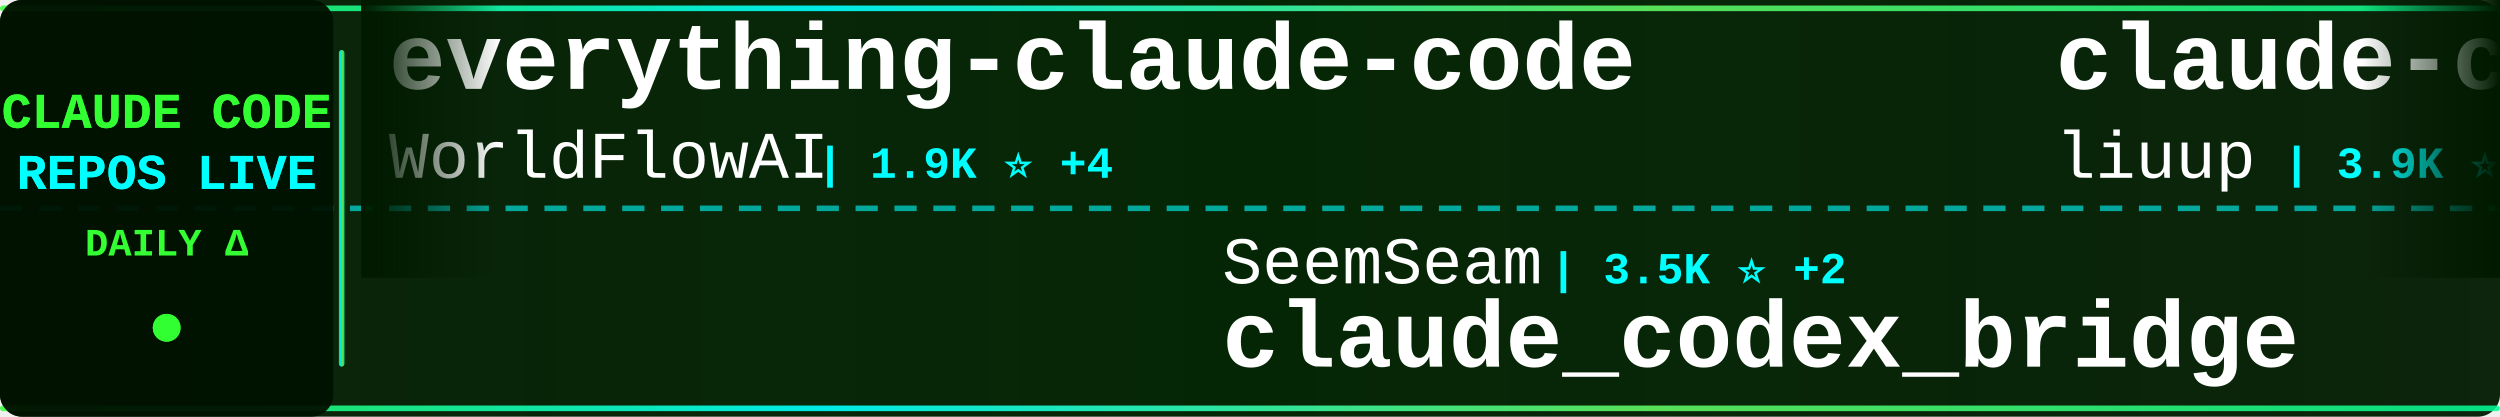
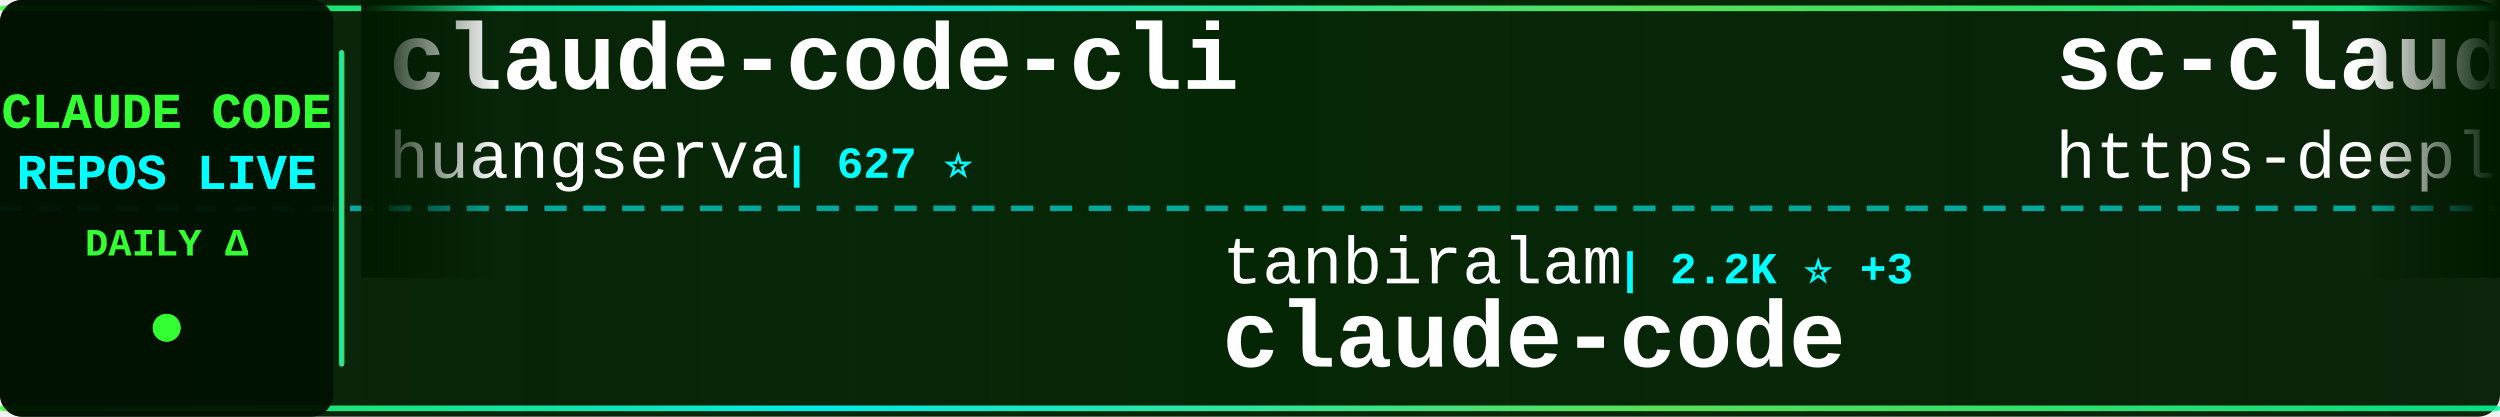
<svg xmlns="http://www.w3.org/2000/svg" width="900" height="150">
  <defs>
    <linearGradient id="tickerBg" x1="0%" y1="0%" x2="100%" y2="0%">
      <stop offset="0%" style="stop-color:#001a00;stop-opacity:0.95" />
      <stop offset="50%" style="stop-color:#002200;stop-opacity:0.98" />
      <stop offset="100%" style="stop-color:#001a00;stop-opacity:0.95" />
    </linearGradient>
    <linearGradient id="borderGrad" x1="0%" y1="0%" x2="100%" y2="0%">
      <stop offset="0%" style="stop-color:#33ff33;stop-opacity:0.85">
        <animate attributeName="stop-opacity" values="0.85;1;0.85" dur="2s" repeatCount="indefinite" />
      </stop>
      <stop offset="33%" style="stop-color:#00ffff;stop-opacity:0.9">
        <animate attributeName="stop-opacity" values="0.9;1;0.9" dur="2.2s" repeatCount="indefinite" />
      </stop>
      <stop offset="66%" style="stop-color:#66ff66;stop-opacity:0.85">
        <animate attributeName="stop-opacity" values="0.85;1;0.85" dur="1.8s" repeatCount="indefinite" />
      </stop>
      <stop offset="100%" style="stop-color:#00ff99;stop-opacity:0.85">
        <animate attributeName="stop-opacity" values="0.85;1;0.85" dur="2s" repeatCount="indefinite" />
      </stop>
    </linearGradient>
    <filter id="textGlow">
      <feGaussianBlur stdDeviation="0.1" result="coloredBlur" />
      <feMerge>
        <feMergeNode in="coloredBlur" />
        <feMergeNode in="SourceGraphic" />
      </feMerge>
    </filter>
    <filter id="metricGlow">
      <feGaussianBlur stdDeviation="0.2" result="coloredBlur" />
      <feMerge>
        <feMergeNode in="coloredBlur" />
        <feMergeNode in="SourceGraphic" />
      </feMerge>
    </filter>
    <linearGradient id="leftFade" x1="0%" y1="0%" x2="100%" y2="0%">
      <stop offset="0%" style="stop-color:#001a00;stop-opacity:1" />
      <stop offset="100%" style="stop-color:#001a00;stop-opacity:0" />
    </linearGradient>
    <linearGradient id="rightFade" x1="0%" y1="0%" x2="100%" y2="0%">
      <stop offset="0%" style="stop-color:#001a00;stop-opacity:0" />
      <stop offset="100%" style="stop-color:#001a00;stop-opacity:1" />
    </linearGradient>
  </defs>
  <rect width="900" height="150" fill="url(#tickerBg)" rx="8" />
  <rect x="0" y="2" width="900" height="2" fill="url(#borderGrad)" rx="1" />
  <rect x="0" y="146" width="900" height="2" fill="url(#borderGrad)" rx="1" />
  <line x1="0" y1="75" x2="900" y2="75" stroke="#00ffff" stroke-width="2" stroke-dasharray="8 6" opacity="0.6" />
  <rect x="0" y="0" width="120" height="150" fill="#001100" opacity="0.95" rx="8" />
  <text x="60" y="46" font-family="'Courier New', monospace" font-size="18" font-weight="bold" fill="#33ff33" text-anchor="middle" filter="url(#textGlow)">
    CLAUDE CODE
  </text>
  <text x="60" y="68" font-family="'Courier New', monospace" font-size="18" font-weight="bold" fill="#00ffff" text-anchor="middle" filter="url(#textGlow)">
    REPOS LIVE
  </text>
  <text x="60" y="92" font-family="'Courier New', monospace" font-size="14" font-weight="bold" fill="#33ff33" text-anchor="middle">
    DAILY Δ
  </text>
  <circle cx="60" cy="118" r="5" fill="#33ff33" filter="url(#metricGlow)">
    <animate attributeName="r" values="4;6;4" dur="1.5s" repeatCount="indefinite" />
    <animate attributeName="opacity" values="0.6;1;0.6" dur="1.5s" repeatCount="indefinite" />
  </circle>
  <rect x="122" y="18" width="2" height="114" fill="url(#borderGrad)" rx="1" />
  <clipPath id="tickerClip">
    <rect x="130" y="0" width="770" height="150" />
  </clipPath>
  <g clip-path="url(#tickerClip)">
    <g id="tickerItems">
      <animateTransform attributeName="transform" attributeType="XML" type="translate" from="0 0" to="-3000 0" dur="54s" repeatCount="indefinite" />
      <g transform="translate(0, 0)">
-         <text x="140" y="32" font-family="'Courier New', monospace" font-size="34" font-weight="bold" fill="#ffffff">everything-claude-code</text>
-         <text x="140" y="64" font-family="'Courier New', monospace" font-size="24" font-weight="normal" fill="#ffffff" opacity="1.0">WorldFlowAI</text>
-         <text x="294" y="64" font-family="'Courier New', monospace" font-size="16" font-weight="bold" fill="#00ffff"> | 1.9K ⭐ +4</text>
+         <text x="140" y="32" font-family="'Courier New', monospace" font-size="34" font-weight="bold" fill="#ffffff">claude-code-cli</text>
+         <text x="140" y="64" font-family="'Courier New', monospace" font-size="24" font-weight="normal" fill="#ffffff" opacity="1.0">huangserva</text>
+         <text x="282" y="64" font-family="'Courier New', monospace" font-size="16" font-weight="bold" fill="#00ffff"> | 627 ⭐</text>
      </g>
      <g transform="translate(300, 0)">
-         <text x="140" y="102" font-family="'Courier New', monospace" font-size="24" font-weight="normal" fill="#ffffff" opacity="1.0">SeemSeam</text>
-         <text x="258" y="102" font-family="'Courier New', monospace" font-size="16" font-weight="bold" fill="#00ffff"> | 3.5K ⭐ +2</text>
-         <text x="140" y="132" font-family="'Courier New', monospace" font-size="34" font-weight="bold" fill="#ffffff">claude_codex_bridge</text>
-       </g>
-       <g transform="translate(600, 0)">
-         <text x="140" y="32" font-family="'Courier New', monospace" font-size="34" font-weight="bold" fill="#ffffff">claude-code-analysis</text>
-         <text x="140" y="64" font-family="'Courier New', monospace" font-size="24" font-weight="normal" fill="#ffffff" opacity="1.0">liuup</text>
-         <text x="222" y="64" font-family="'Courier New', monospace" font-size="16" font-weight="bold" fill="#00ffff"> | 3.9K ⭐ +3</text>
-       </g>
-       <g transform="translate(900, 0)">
-         <text x="140" y="102" font-family="'Courier New', monospace" font-size="24" font-weight="normal" fill="#ffffff" opacity="1.0">beilingcc</text>
-         <text x="270" y="102" font-family="'Courier New', monospace" font-size="16" font-weight="bold" fill="#00ffff"> | 93 ⭐</text>
-         <text x="140" y="132" font-family="'Courier New', monospace" font-size="34" font-weight="bold" fill="#ffffff">claude-code</text>
-       </g>
-       <g transform="translate(1200, 0)">
-         <text x="140" y="32" font-family="'Courier New', monospace" font-size="34" font-weight="bold" fill="#ffffff">awesome-claude-code-plug...</text>
-         <text x="140" y="64" font-family="'Courier New', monospace" font-size="24" font-weight="normal" fill="#ffffff" opacity="1.0">ccplugins</text>
-         <text x="270" y="64" font-family="'Courier New', monospace" font-size="16" font-weight="bold" fill="#00ffff"> | 930 ⭐ +1</text>
-       </g>
-       <g transform="translate(1500, 0)">
        <text x="140" y="102" font-family="'Courier New', monospace" font-size="24" font-weight="normal" fill="#ffffff" opacity="1.0">tanbiralam</text>
        <text x="282" y="102" font-family="'Courier New', monospace" font-size="16" font-weight="bold" fill="#00ffff"> | 2.2K ⭐ +3</text>
        <text x="140" y="132" font-family="'Courier New', monospace" font-size="34" font-weight="bold" fill="#ffffff">claude-code</text>
      </g>
+       <g transform="translate(600, 0)">
+         <text x="140" y="32" font-family="'Courier New', monospace" font-size="34" font-weight="bold" fill="#ffffff">sc-claude-code-files</text>
+         <text x="140" y="64" font-family="'Courier New', monospace" font-size="24" font-weight="normal" fill="#ffffff" opacity="1.0">https-deeplearning-ai</text>
+         <text x="414" y="64" font-family="'Courier New', monospace" font-size="16" font-weight="bold" fill="#00ffff"> | 545 ⭐</text>
+       </g>
+       <g transform="translate(900, 0)">
+         <text x="140" y="102" font-family="'Courier New', monospace" font-size="24" font-weight="normal" fill="#ffffff" opacity="1.0">shareAI-lab</text>
+         <text x="294" y="102" font-family="'Courier New', monospace" font-size="16" font-weight="bold" fill="#00ffff"> | 75.9K ⭐ +30</text>
+         <text x="140" y="132" font-family="'Courier New', monospace" font-size="34" font-weight="bold" fill="#ffffff">learn-claude-code</text>
+       </g>
+       <g transform="translate(1200, 0)">
+         <text x="140" y="32" font-family="'Courier New', monospace" font-size="34" font-weight="bold" fill="#ffffff">awesome-claude-code</text>
+         <text x="140" y="64" font-family="'Courier New', monospace" font-size="24" font-weight="normal" fill="#ffffff" opacity="1.0">jqueryscript</text>
+         <text x="306" y="64" font-family="'Courier New', monospace" font-size="16" font-weight="bold" fill="#00ffff"> | 508 ⭐</text>
+       </g>
+       <g transform="translate(1500, 0)">
+         <text x="140" y="102" font-family="'Courier New', monospace" font-size="24" font-weight="normal" fill="#ffffff" opacity="1.0">nicedreamzapp</text>
+         <text x="318" y="102" font-family="'Courier New', monospace" font-size="16" font-weight="bold" fill="#00ffff"> | 3.3K ⭐ +1</text>
+         <text x="140" y="132" font-family="'Courier New', monospace" font-size="34" font-weight="bold" fill="#ffffff">claude-code-local</text>
+       </g>
      <g transform="translate(1800, 0)">
-         <text x="140" y="32" font-family="'Courier New', monospace" font-size="34" font-weight="bold" fill="#ffffff">claude-code-ultimate-gui...</text>
-         <text x="140" y="64" font-family="'Courier New', monospace" font-size="24" font-weight="normal" fill="#ffffff" opacity="1.0">FlorianBruniaux</text>
-         <text x="342" y="64" font-family="'Courier New', monospace" font-size="16" font-weight="bold" fill="#00ffff"> | 5.9K ⭐</text>
+         <text x="140" y="32" font-family="'Courier New', monospace" font-size="34" font-weight="bold" fill="#ffffff">Claude-Code-Source-Study</text>
+         <text x="140" y="64" font-family="'Courier New', monospace" font-size="24" font-weight="normal" fill="#ffffff" opacity="1.0">luyao618</text>
+         <text x="258" y="64" font-family="'Courier New', monospace" font-size="16" font-weight="bold" fill="#00ffff"> | 1.7K ⭐ +1</text>
      </g>
      <g transform="translate(2100, 0)">
-         <text x="140" y="102" font-family="'Courier New', monospace" font-size="24" font-weight="normal" fill="#ffffff" opacity="1.0">rohitg00</text>
-         <text x="258" y="102" font-family="'Courier New', monospace" font-size="16" font-weight="bold" fill="#00ffff"> | 2.6K ⭐</text>
-         <text x="140" y="132" font-family="'Courier New', monospace" font-size="34" font-weight="bold" fill="#ffffff">awesome-claude-code-tool...</text>
+         <text x="140" y="102" font-family="'Courier New', monospace" font-size="24" font-weight="normal" fill="#ffffff" opacity="1.0">lorryjovens-hub</text>
+         <text x="342" y="102" font-family="'Courier New', monospace" font-size="16" font-weight="bold" fill="#00ffff"> | 1.7K ⭐</text>
+         <text x="140" y="132" font-family="'Courier New', monospace" font-size="34" font-weight="bold" fill="#ffffff">claude-code-rust</text>
      </g>
      <g transform="translate(2400, 0)">
-         <text x="140" y="32" font-family="'Courier New', monospace" font-size="34" font-weight="bold" fill="#ffffff">claude-code</text>
-         <text x="140" y="64" font-family="'Courier New', monospace" font-size="24" font-weight="normal" fill="#ffffff" opacity="1.0">RishabhK103</text>
-         <text x="294" y="64" font-family="'Courier New', monospace" font-size="16" font-weight="bold" fill="#00ffff"> | 105 ⭐</text>
+         <text x="140" y="32" font-family="'Courier New', monospace" font-size="34" font-weight="bold" fill="#ffffff">andrej-karpathy-skills</text>
+         <text x="140" y="64" font-family="'Courier New', monospace" font-size="24" font-weight="normal" fill="#ffffff" opacity="1.0">multica-ai</text>
+         <text x="282" y="64" font-family="'Courier New', monospace" font-size="16" font-weight="bold" fill="#00ffff"> | 209.5K ⭐ +93</text>
      </g>
      <g transform="translate(2700, 0)">
-         <text x="140" y="102" font-family="'Courier New', monospace" font-size="24" font-weight="normal" fill="#ffffff" opacity="1.0">hangsman</text>
-         <text x="258" y="102" font-family="'Courier New', monospace" font-size="16" font-weight="bold" fill="#00ffff"> | 792 ⭐</text>
-         <text x="140" y="132" font-family="'Courier New', monospace" font-size="34" font-weight="bold" fill="#ffffff">claude-code-source</text>
+         <text x="140" y="102" font-family="'Courier New', monospace" font-size="24" font-weight="normal" fill="#ffffff" opacity="1.0">ochamber</text>
+         <text x="258" y="102" font-family="'Courier New', monospace" font-size="16" font-weight="bold" fill="#00ffff"> | 1 ⭐</text>
+         <text x="140" y="132" font-family="'Courier New', monospace" font-size="34" font-weight="bold" fill="#ffffff">claude-code</text>
      </g>
      <g transform="translate(3000, 0)">
-         <text x="140" y="32" font-family="'Courier New', monospace" font-size="34" font-weight="bold" fill="#ffffff">everything-claude-code</text>
-         <text x="140" y="64" font-family="'Courier New', monospace" font-size="24" font-weight="normal" fill="#ffffff" opacity="1.0">WorldFlowAI</text>
-         <text x="294" y="64" font-family="'Courier New', monospace" font-size="16" font-weight="bold" fill="#00ffff"> | 1.9K ⭐ +4</text>
+         <text x="140" y="32" font-family="'Courier New', monospace" font-size="34" font-weight="bold" fill="#ffffff">claude-code-cli</text>
+         <text x="140" y="64" font-family="'Courier New', monospace" font-size="24" font-weight="normal" fill="#ffffff" opacity="1.0">huangserva</text>
+         <text x="282" y="64" font-family="'Courier New', monospace" font-size="16" font-weight="bold" fill="#00ffff"> | 627 ⭐</text>
      </g>
      <g transform="translate(3300, 0)">
-         <text x="140" y="102" font-family="'Courier New', monospace" font-size="24" font-weight="normal" fill="#ffffff" opacity="1.0">SeemSeam</text>
-         <text x="258" y="102" font-family="'Courier New', monospace" font-size="16" font-weight="bold" fill="#00ffff"> | 3.5K ⭐ +2</text>
-         <text x="140" y="132" font-family="'Courier New', monospace" font-size="34" font-weight="bold" fill="#ffffff">claude_codex_bridge</text>
+         <text x="140" y="102" font-family="'Courier New', monospace" font-size="24" font-weight="normal" fill="#ffffff" opacity="1.0">tanbiralam</text>
+         <text x="282" y="102" font-family="'Courier New', monospace" font-size="16" font-weight="bold" fill="#00ffff"> | 2.2K ⭐ +3</text>
+         <text x="140" y="132" font-family="'Courier New', monospace" font-size="34" font-weight="bold" fill="#ffffff">claude-code</text>
      </g>
      <g transform="translate(3600, 0)">
-         <text x="140" y="32" font-family="'Courier New', monospace" font-size="34" font-weight="bold" fill="#ffffff">claude-code-analysis</text>
-         <text x="140" y="64" font-family="'Courier New', monospace" font-size="24" font-weight="normal" fill="#ffffff" opacity="1.0">liuup</text>
-         <text x="222" y="64" font-family="'Courier New', monospace" font-size="16" font-weight="bold" fill="#00ffff"> | 3.9K ⭐ +3</text>
+         <text x="140" y="32" font-family="'Courier New', monospace" font-size="34" font-weight="bold" fill="#ffffff">sc-claude-code-files</text>
+         <text x="140" y="64" font-family="'Courier New', monospace" font-size="24" font-weight="normal" fill="#ffffff" opacity="1.0">https-deeplearning-ai</text>
+         <text x="414" y="64" font-family="'Courier New', monospace" font-size="16" font-weight="bold" fill="#00ffff"> | 545 ⭐</text>
      </g>
      <g transform="translate(3900, 0)">
-         <text x="140" y="102" font-family="'Courier New', monospace" font-size="24" font-weight="normal" fill="#ffffff" opacity="1.0">beilingcc</text>
-         <text x="270" y="102" font-family="'Courier New', monospace" font-size="16" font-weight="bold" fill="#00ffff"> | 93 ⭐</text>
-         <text x="140" y="132" font-family="'Courier New', monospace" font-size="34" font-weight="bold" fill="#ffffff">claude-code</text>
+         <text x="140" y="102" font-family="'Courier New', monospace" font-size="24" font-weight="normal" fill="#ffffff" opacity="1.0">shareAI-lab</text>
+         <text x="294" y="102" font-family="'Courier New', monospace" font-size="16" font-weight="bold" fill="#00ffff"> | 75.9K ⭐ +30</text>
+         <text x="140" y="132" font-family="'Courier New', monospace" font-size="34" font-weight="bold" fill="#ffffff">learn-claude-code</text>
      </g>
    </g>
  </g>
  <rect x="130" y="0" width="50" height="100" fill="url(#leftFade)" />
  <rect x="850" y="0" width="50" height="100" fill="url(#rightFade)" />
</svg>
